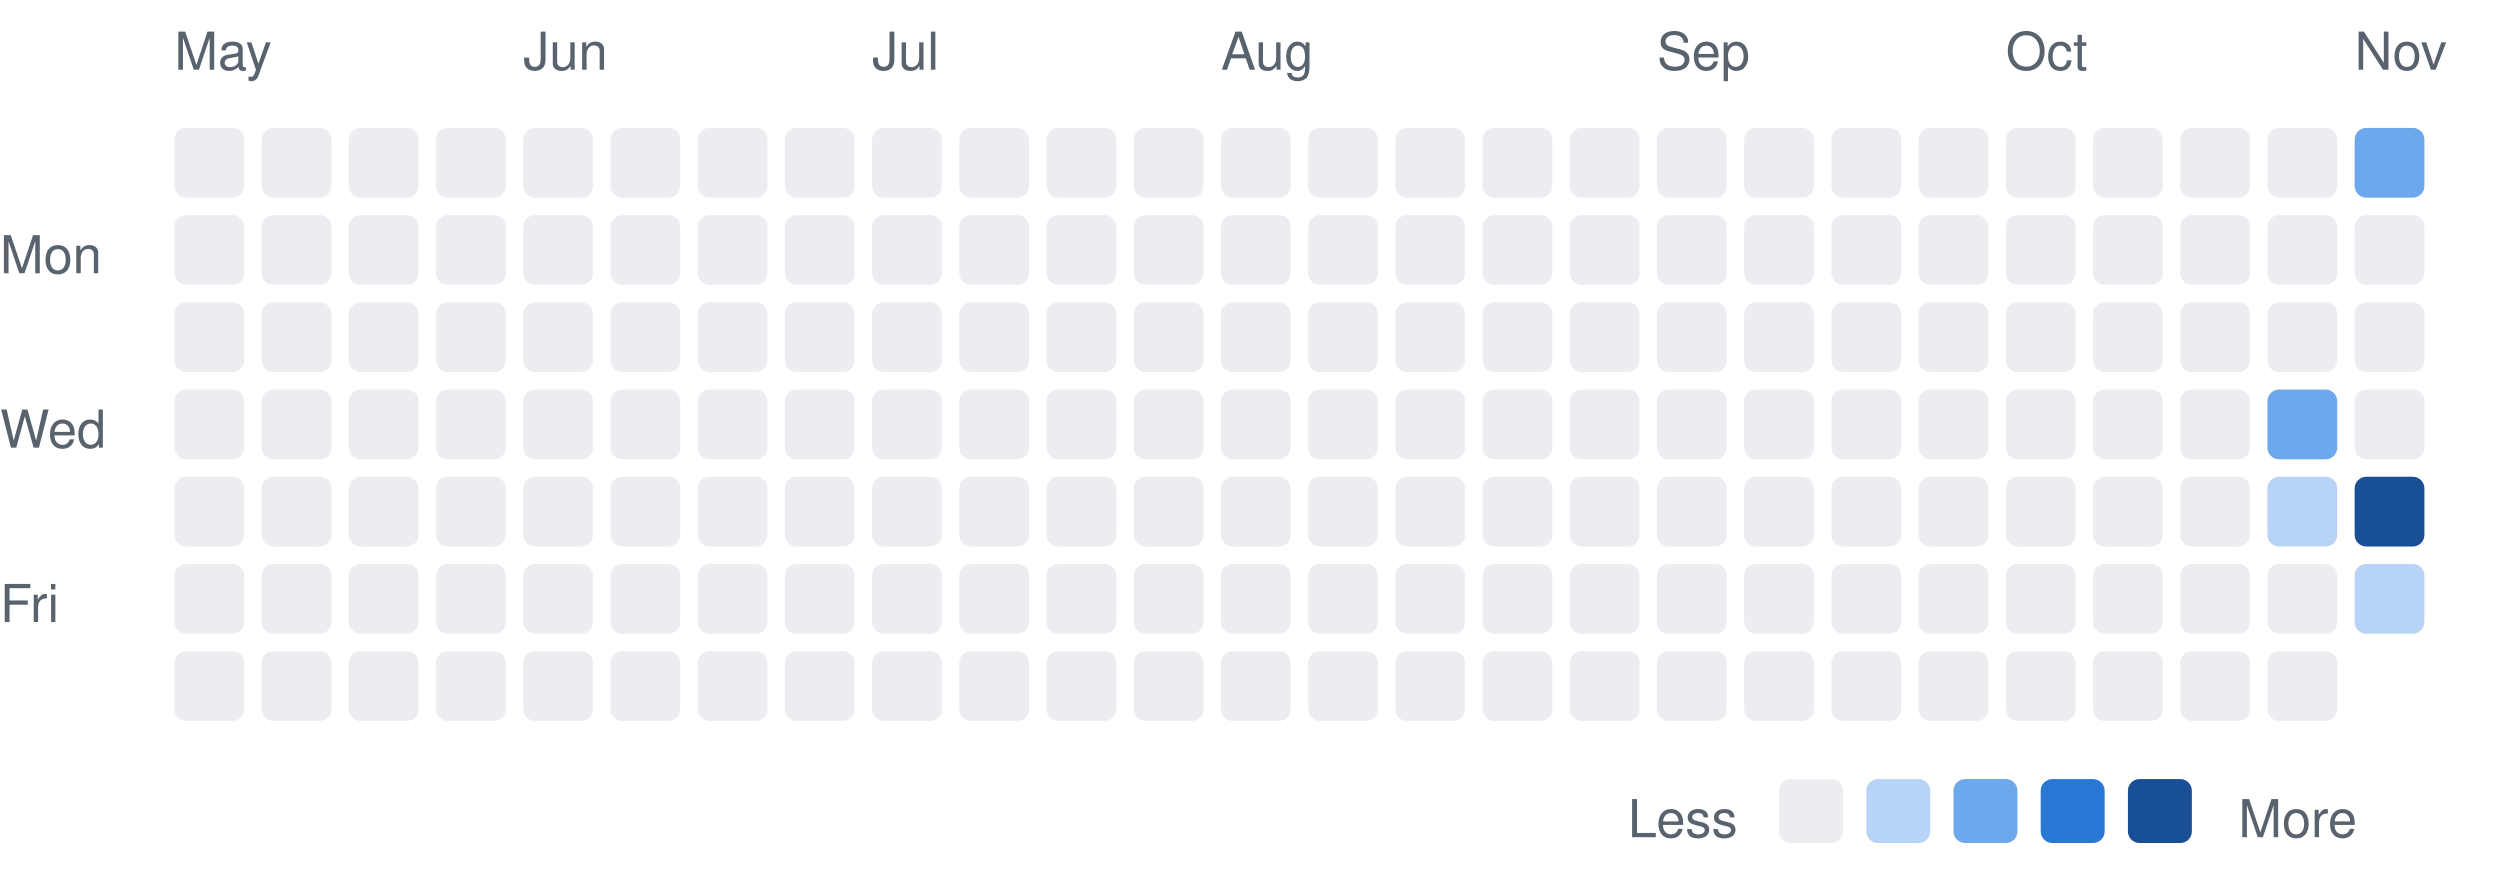
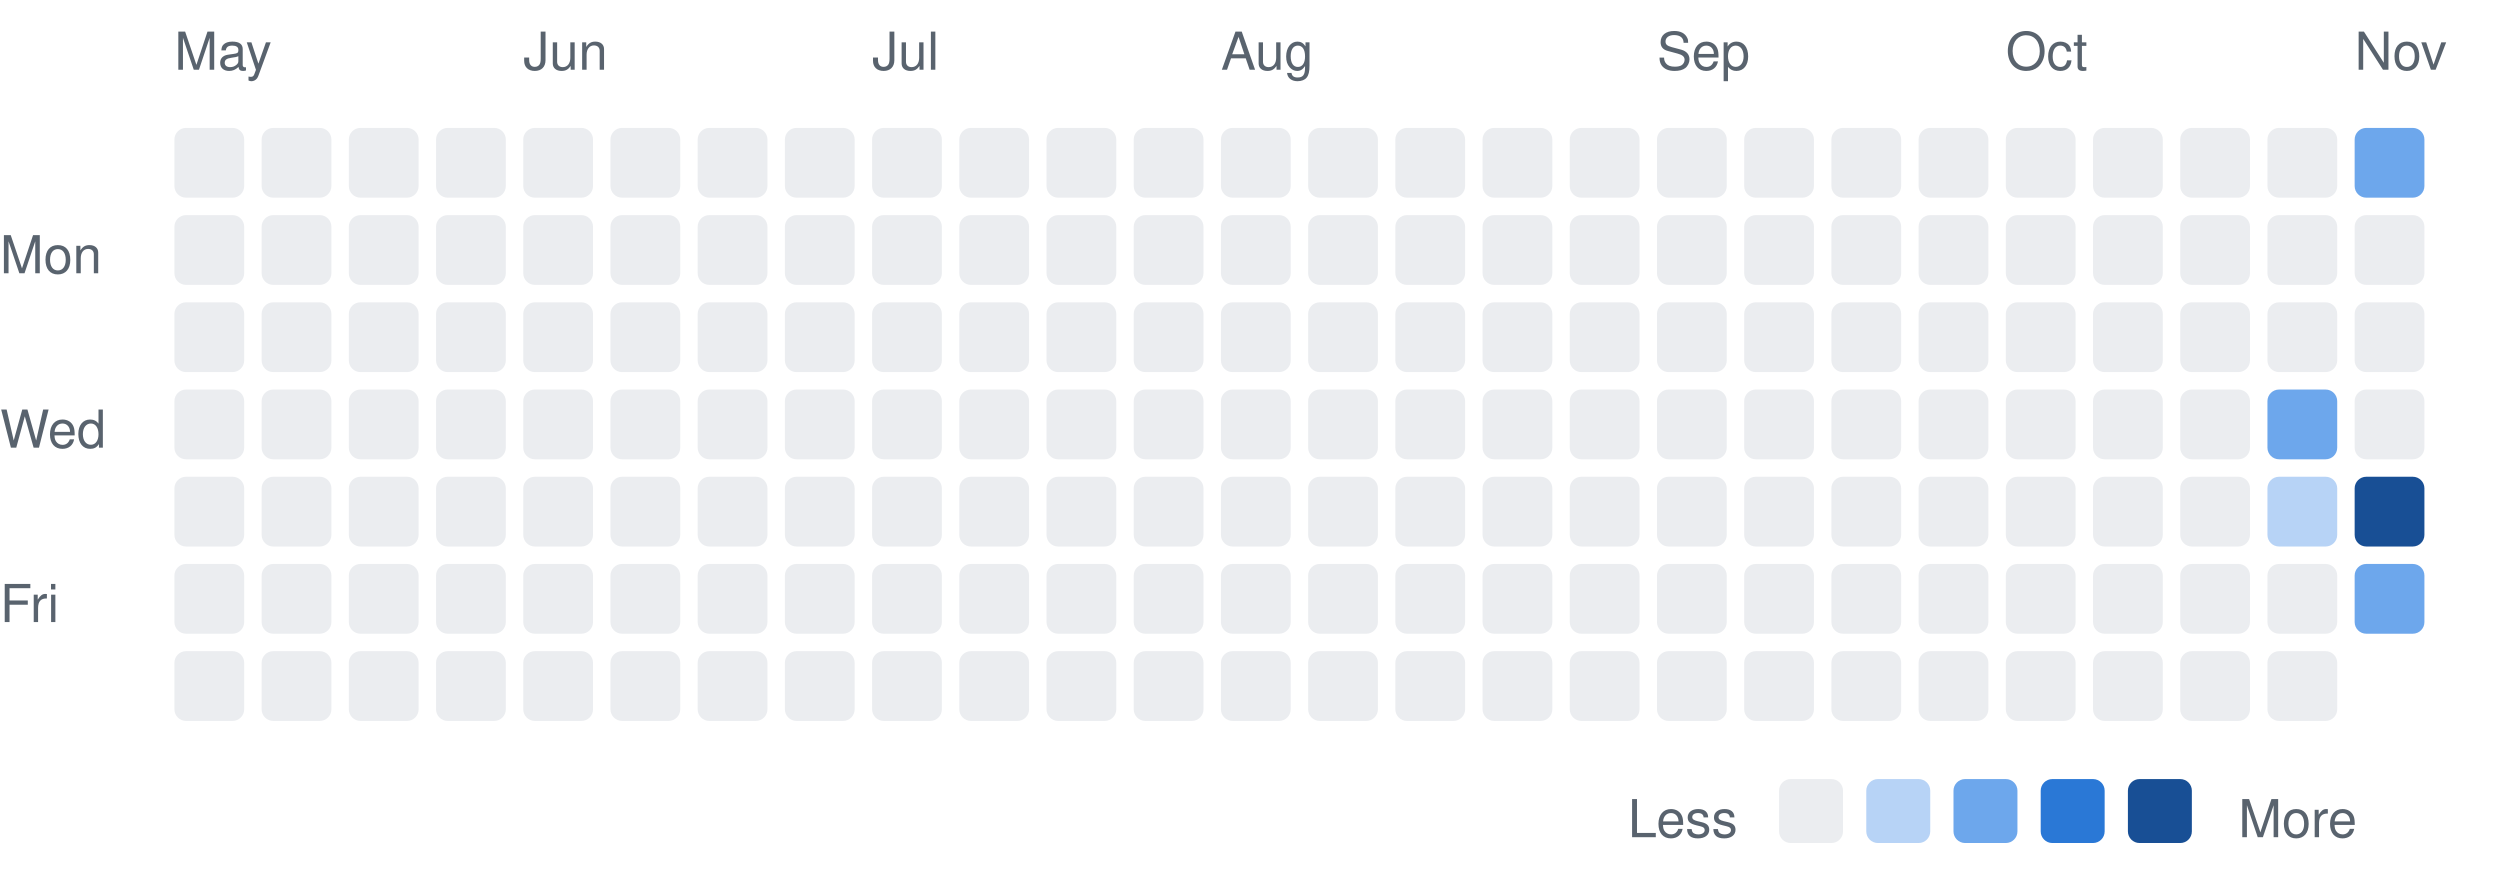
<svg xmlns="http://www.w3.org/2000/svg" width="430" height="153" viewBox="0 0 430 153" font-family="-apple-system,BlinkMacSystemFont,Segoe UI,Helvetica,Arial,sans-serif">
  <text x="0" y="47" font-size="9" fill="#59636e">Mon</text>
  <text x="0" y="77" font-size="9" fill="#59636e">Wed</text>
  <text x="0" y="107" font-size="9" fill="#59636e">Fri</text>
  <text x="30" y="12" font-size="9" fill="#59636e">May</text>
  <rect x="30" y="22" width="12" height="12" rx="2" fill="#ebedf0" />
  <rect x="30" y="37" width="12" height="12" rx="2" fill="#ebedf0" />
  <rect x="30" y="52" width="12" height="12" rx="2" fill="#ebedf0" />
  <rect x="30" y="67" width="12" height="12" rx="2" fill="#ebedf0" />
  <rect x="30" y="82" width="12" height="12" rx="2" fill="#ebedf0" />
  <rect x="30" y="97" width="12" height="12" rx="2" fill="#ebedf0" />
  <rect x="30" y="112" width="12" height="12" rx="2" fill="#ebedf0" />
  <rect x="45" y="22" width="12" height="12" rx="2" fill="#ebedf0" />
  <rect x="45" y="37" width="12" height="12" rx="2" fill="#ebedf0" />
  <rect x="45" y="52" width="12" height="12" rx="2" fill="#ebedf0" />
  <rect x="45" y="67" width="12" height="12" rx="2" fill="#ebedf0" />
  <rect x="45" y="82" width="12" height="12" rx="2" fill="#ebedf0" />
  <rect x="45" y="97" width="12" height="12" rx="2" fill="#ebedf0" />
  <rect x="45" y="112" width="12" height="12" rx="2" fill="#ebedf0" />
  <rect x="60" y="22" width="12" height="12" rx="2" fill="#ebedf0" />
  <rect x="60" y="37" width="12" height="12" rx="2" fill="#ebedf0" />
  <rect x="60" y="52" width="12" height="12" rx="2" fill="#ebedf0" />
  <rect x="60" y="67" width="12" height="12" rx="2" fill="#ebedf0" />
  <rect x="60" y="82" width="12" height="12" rx="2" fill="#ebedf0" />
  <rect x="60" y="97" width="12" height="12" rx="2" fill="#ebedf0" />
  <rect x="60" y="112" width="12" height="12" rx="2" fill="#ebedf0" />
  <rect x="75" y="22" width="12" height="12" rx="2" fill="#ebedf0" />
  <rect x="75" y="37" width="12" height="12" rx="2" fill="#ebedf0" />
  <rect x="75" y="52" width="12" height="12" rx="2" fill="#ebedf0" />
  <rect x="75" y="67" width="12" height="12" rx="2" fill="#ebedf0" />
  <rect x="75" y="82" width="12" height="12" rx="2" fill="#ebedf0" />
  <rect x="75" y="97" width="12" height="12" rx="2" fill="#ebedf0" />
  <rect x="75" y="112" width="12" height="12" rx="2" fill="#ebedf0" />
  <text x="90" y="12" font-size="9" fill="#59636e">Jun</text>
  <rect x="90" y="22" width="12" height="12" rx="2" fill="#ebedf0" />
  <rect x="90" y="37" width="12" height="12" rx="2" fill="#ebedf0" />
  <rect x="90" y="52" width="12" height="12" rx="2" fill="#ebedf0" />
  <rect x="90" y="67" width="12" height="12" rx="2" fill="#ebedf0" />
  <rect x="90" y="82" width="12" height="12" rx="2" fill="#ebedf0" />
  <rect x="90" y="97" width="12" height="12" rx="2" fill="#ebedf0" />
  <rect x="90" y="112" width="12" height="12" rx="2" fill="#ebedf0" />
  <rect x="105" y="22" width="12" height="12" rx="2" fill="#ebedf0" />
  <rect x="105" y="37" width="12" height="12" rx="2" fill="#ebedf0" />
  <rect x="105" y="52" width="12" height="12" rx="2" fill="#ebedf0" />
  <rect x="105" y="67" width="12" height="12" rx="2" fill="#ebedf0" />
  <rect x="105" y="82" width="12" height="12" rx="2" fill="#ebedf0" />
  <rect x="105" y="97" width="12" height="12" rx="2" fill="#ebedf0" />
  <rect x="105" y="112" width="12" height="12" rx="2" fill="#ebedf0" />
  <rect x="120" y="22" width="12" height="12" rx="2" fill="#ebedf0" />
  <rect x="120" y="37" width="12" height="12" rx="2" fill="#ebedf0" />
  <rect x="120" y="52" width="12" height="12" rx="2" fill="#ebedf0" />
  <rect x="120" y="67" width="12" height="12" rx="2" fill="#ebedf0" />
  <rect x="120" y="82" width="12" height="12" rx="2" fill="#ebedf0" />
  <rect x="120" y="97" width="12" height="12" rx="2" fill="#ebedf0" />
  <rect x="120" y="112" width="12" height="12" rx="2" fill="#ebedf0" />
  <rect x="135" y="22" width="12" height="12" rx="2" fill="#ebedf0" />
  <rect x="135" y="37" width="12" height="12" rx="2" fill="#ebedf0" />
  <rect x="135" y="52" width="12" height="12" rx="2" fill="#ebedf0" />
  <rect x="135" y="67" width="12" height="12" rx="2" fill="#ebedf0" />
  <rect x="135" y="82" width="12" height="12" rx="2" fill="#ebedf0" />
  <rect x="135" y="97" width="12" height="12" rx="2" fill="#ebedf0" />
  <rect x="135" y="112" width="12" height="12" rx="2" fill="#ebedf0" />
  <text x="150" y="12" font-size="9" fill="#59636e">Jul</text>
  <rect x="150" y="22" width="12" height="12" rx="2" fill="#ebedf0" />
  <rect x="150" y="37" width="12" height="12" rx="2" fill="#ebedf0" />
  <rect x="150" y="52" width="12" height="12" rx="2" fill="#ebedf0" />
  <rect x="150" y="67" width="12" height="12" rx="2" fill="#ebedf0" />
  <rect x="150" y="82" width="12" height="12" rx="2" fill="#ebedf0" />
  <rect x="150" y="97" width="12" height="12" rx="2" fill="#ebedf0" />
  <rect x="150" y="112" width="12" height="12" rx="2" fill="#ebedf0" />
  <rect x="165" y="22" width="12" height="12" rx="2" fill="#ebedf0" />
  <rect x="165" y="37" width="12" height="12" rx="2" fill="#ebedf0" />
  <rect x="165" y="52" width="12" height="12" rx="2" fill="#ebedf0" />
  <rect x="165" y="67" width="12" height="12" rx="2" fill="#ebedf0" />
  <rect x="165" y="82" width="12" height="12" rx="2" fill="#ebedf0" />
  <rect x="165" y="97" width="12" height="12" rx="2" fill="#ebedf0" />
  <rect x="165" y="112" width="12" height="12" rx="2" fill="#ebedf0" />
  <rect x="180" y="22" width="12" height="12" rx="2" fill="#ebedf0" />
  <rect x="180" y="37" width="12" height="12" rx="2" fill="#ebedf0" />
  <rect x="180" y="52" width="12" height="12" rx="2" fill="#ebedf0" />
  <rect x="180" y="67" width="12" height="12" rx="2" fill="#ebedf0" />
  <rect x="180" y="82" width="12" height="12" rx="2" fill="#ebedf0" />
  <rect x="180" y="97" width="12" height="12" rx="2" fill="#ebedf0" />
  <rect x="180" y="112" width="12" height="12" rx="2" fill="#ebedf0" />
  <rect x="195" y="22" width="12" height="12" rx="2" fill="#ebedf0" />
  <rect x="195" y="37" width="12" height="12" rx="2" fill="#ebedf0" />
  <rect x="195" y="52" width="12" height="12" rx="2" fill="#ebedf0" />
  <rect x="195" y="67" width="12" height="12" rx="2" fill="#ebedf0" />
  <rect x="195" y="82" width="12" height="12" rx="2" fill="#ebedf0" />
  <rect x="195" y="97" width="12" height="12" rx="2" fill="#ebedf0" />
  <rect x="195" y="112" width="12" height="12" rx="2" fill="#ebedf0" />
  <text x="210" y="12" font-size="9" fill="#59636e">Aug</text>
  <rect x="210" y="22" width="12" height="12" rx="2" fill="#ebedf0" />
  <rect x="210" y="37" width="12" height="12" rx="2" fill="#ebedf0" />
  <rect x="210" y="52" width="12" height="12" rx="2" fill="#ebedf0" />
  <rect x="210" y="67" width="12" height="12" rx="2" fill="#ebedf0" />
  <rect x="210" y="82" width="12" height="12" rx="2" fill="#ebedf0" />
  <rect x="210" y="97" width="12" height="12" rx="2" fill="#ebedf0" />
  <rect x="210" y="112" width="12" height="12" rx="2" fill="#ebedf0" />
  <rect x="225" y="22" width="12" height="12" rx="2" fill="#ebedf0" />
  <rect x="225" y="37" width="12" height="12" rx="2" fill="#ebedf0" />
  <rect x="225" y="52" width="12" height="12" rx="2" fill="#ebedf0" />
  <rect x="225" y="67" width="12" height="12" rx="2" fill="#ebedf0" />
  <rect x="225" y="82" width="12" height="12" rx="2" fill="#ebedf0" />
  <rect x="225" y="97" width="12" height="12" rx="2" fill="#ebedf0" />
  <rect x="225" y="112" width="12" height="12" rx="2" fill="#ebedf0" />
  <rect x="240" y="22" width="12" height="12" rx="2" fill="#ebedf0" />
  <rect x="240" y="37" width="12" height="12" rx="2" fill="#ebedf0" />
  <rect x="240" y="52" width="12" height="12" rx="2" fill="#ebedf0" />
  <rect x="240" y="67" width="12" height="12" rx="2" fill="#ebedf0" />
  <rect x="240" y="82" width="12" height="12" rx="2" fill="#ebedf0" />
  <rect x="240" y="97" width="12" height="12" rx="2" fill="#ebedf0" />
  <rect x="240" y="112" width="12" height="12" rx="2" fill="#ebedf0" />
  <rect x="255" y="22" width="12" height="12" rx="2" fill="#ebedf0" />
  <rect x="255" y="37" width="12" height="12" rx="2" fill="#ebedf0" />
  <rect x="255" y="52" width="12" height="12" rx="2" fill="#ebedf0" />
  <rect x="255" y="67" width="12" height="12" rx="2" fill="#ebedf0" />
  <rect x="255" y="82" width="12" height="12" rx="2" fill="#ebedf0" />
  <rect x="255" y="97" width="12" height="12" rx="2" fill="#ebedf0" />
  <rect x="255" y="112" width="12" height="12" rx="2" fill="#ebedf0" />
  <rect x="270" y="22" width="12" height="12" rx="2" fill="#ebedf0" />
  <rect x="270" y="37" width="12" height="12" rx="2" fill="#ebedf0" />
  <rect x="270" y="52" width="12" height="12" rx="2" fill="#ebedf0" />
  <rect x="270" y="67" width="12" height="12" rx="2" fill="#ebedf0" />
  <rect x="270" y="82" width="12" height="12" rx="2" fill="#ebedf0" />
  <rect x="270" y="97" width="12" height="12" rx="2" fill="#ebedf0" />
  <rect x="270" y="112" width="12" height="12" rx="2" fill="#ebedf0" />
  <text x="285" y="12" font-size="9" fill="#59636e">Sep</text>
  <rect x="285" y="22" width="12" height="12" rx="2" fill="#ebedf0" />
  <rect x="285" y="37" width="12" height="12" rx="2" fill="#ebedf0" />
  <rect x="285" y="52" width="12" height="12" rx="2" fill="#ebedf0" />
  <rect x="285" y="67" width="12" height="12" rx="2" fill="#ebedf0" />
  <rect x="285" y="82" width="12" height="12" rx="2" fill="#ebedf0" />
  <rect x="285" y="97" width="12" height="12" rx="2" fill="#ebedf0" />
  <rect x="285" y="112" width="12" height="12" rx="2" fill="#ebedf0" />
  <rect x="300" y="22" width="12" height="12" rx="2" fill="#ebedf0" />
  <rect x="300" y="37" width="12" height="12" rx="2" fill="#ebedf0" />
  <rect x="300" y="52" width="12" height="12" rx="2" fill="#ebedf0" />
  <rect x="300" y="67" width="12" height="12" rx="2" fill="#ebedf0" />
  <rect x="300" y="82" width="12" height="12" rx="2" fill="#ebedf0" />
  <rect x="300" y="97" width="12" height="12" rx="2" fill="#ebedf0" />
  <rect x="300" y="112" width="12" height="12" rx="2" fill="#ebedf0" />
  <rect x="315" y="22" width="12" height="12" rx="2" fill="#ebedf0" />
  <rect x="315" y="37" width="12" height="12" rx="2" fill="#ebedf0" />
  <rect x="315" y="52" width="12" height="12" rx="2" fill="#ebedf0" />
  <rect x="315" y="67" width="12" height="12" rx="2" fill="#ebedf0" />
  <rect x="315" y="82" width="12" height="12" rx="2" fill="#ebedf0" />
  <rect x="315" y="97" width="12" height="12" rx="2" fill="#ebedf0" />
  <rect x="315" y="112" width="12" height="12" rx="2" fill="#ebedf0" />
  <rect x="330" y="22" width="12" height="12" rx="2" fill="#ebedf0" />
  <rect x="330" y="37" width="12" height="12" rx="2" fill="#ebedf0" />
  <rect x="330" y="52" width="12" height="12" rx="2" fill="#ebedf0" />
  <rect x="330" y="67" width="12" height="12" rx="2" fill="#ebedf0" />
  <rect x="330" y="82" width="12" height="12" rx="2" fill="#ebedf0" />
  <rect x="330" y="97" width="12" height="12" rx="2" fill="#ebedf0" />
  <rect x="330" y="112" width="12" height="12" rx="2" fill="#ebedf0" />
  <text x="345" y="12" font-size="9" fill="#59636e">Oct</text>
  <rect x="345" y="22" width="12" height="12" rx="2" fill="#ebedf0" />
  <rect x="345" y="37" width="12" height="12" rx="2" fill="#ebedf0" />
  <rect x="345" y="52" width="12" height="12" rx="2" fill="#ebedf0" />
  <rect x="345" y="67" width="12" height="12" rx="2" fill="#ebedf0" />
  <rect x="345" y="82" width="12" height="12" rx="2" fill="#ebedf0" />
  <rect x="345" y="97" width="12" height="12" rx="2" fill="#ebedf0" />
  <rect x="345" y="112" width="12" height="12" rx="2" fill="#ebedf0" />
  <rect x="360" y="22" width="12" height="12" rx="2" fill="#ebedf0" />
  <rect x="360" y="37" width="12" height="12" rx="2" fill="#ebedf0" />
  <rect x="360" y="52" width="12" height="12" rx="2" fill="#ebedf0" />
  <rect x="360" y="67" width="12" height="12" rx="2" fill="#ebedf0" />
  <rect x="360" y="82" width="12" height="12" rx="2" fill="#ebedf0" />
  <rect x="360" y="97" width="12" height="12" rx="2" fill="#ebedf0" />
  <rect x="360" y="112" width="12" height="12" rx="2" fill="#ebedf0" />
  <rect x="375" y="22" width="12" height="12" rx="2" fill="#ebedf0" />
  <rect x="375" y="37" width="12" height="12" rx="2" fill="#ebedf0" />
  <rect x="375" y="52" width="12" height="12" rx="2" fill="#ebedf0" />
  <rect x="375" y="67" width="12" height="12" rx="2" fill="#ebedf0" />
  <rect x="375" y="82" width="12" height="12" rx="2" fill="#ebedf0" />
  <rect x="375" y="97" width="12" height="12" rx="2" fill="#ebedf0" />
  <rect x="375" y="112" width="12" height="12" rx="2" fill="#ebedf0" />
  <rect x="390" y="22" width="12" height="12" rx="2" fill="#ebedf0" />
  <rect x="390" y="37" width="12" height="12" rx="2" fill="#ebedf0" />
  <rect x="390" y="52" width="12" height="12" rx="2" fill="#ebedf0" />
  <rect x="390" y="67" width="12" height="12" rx="2" fill="#6da7ec" />
  <rect x="390" y="82" width="12" height="12" rx="2" fill="#b7d3f6" />
  <rect x="390" y="97" width="12" height="12" rx="2" fill="#ebedf0" />
  <rect x="390" y="112" width="12" height="12" rx="2" fill="#ebedf0" />
  <text x="405" y="12" font-size="9" fill="#59636e">Nov</text>
  <rect x="405" y="22" width="12" height="12" rx="2" fill="#6da7ec" />
  <rect x="405" y="37" width="12" height="12" rx="2" fill="#ebedf0" />
  <rect x="405" y="52" width="12" height="12" rx="2" fill="#ebedf0" />
  <rect x="405" y="67" width="12" height="12" rx="2" fill="#ebedf0" />
  <rect x="405" y="82" width="12" height="12" rx="2" fill="#184f95" />
-   <rect x="405" y="97" width="12" height="12" rx="2" fill="#b7d3f6" />
+   <rect x="405" y="97" width="12" height="12" rx="2" fill="#6da7ec" />
  <text x="280" y="144" font-size="9" fill="#59636e">Less</text>
  <rect x="306" y="134" width="11" height="11" rx="2" fill="#ebedf0" />
  <rect x="321" y="134" width="11" height="11" rx="2" fill="#b7d3f6" />
  <rect x="336" y="134" width="11" height="11" rx="2" fill="#6da7ec" />
  <rect x="351" y="134" width="11" height="11" rx="2" fill="#2a78d6" />
  <rect x="366" y="134" width="11" height="11" rx="2" fill="#184f95" />
  <text x="385" y="144" font-size="9" fill="#59636e">More</text>
</svg>
